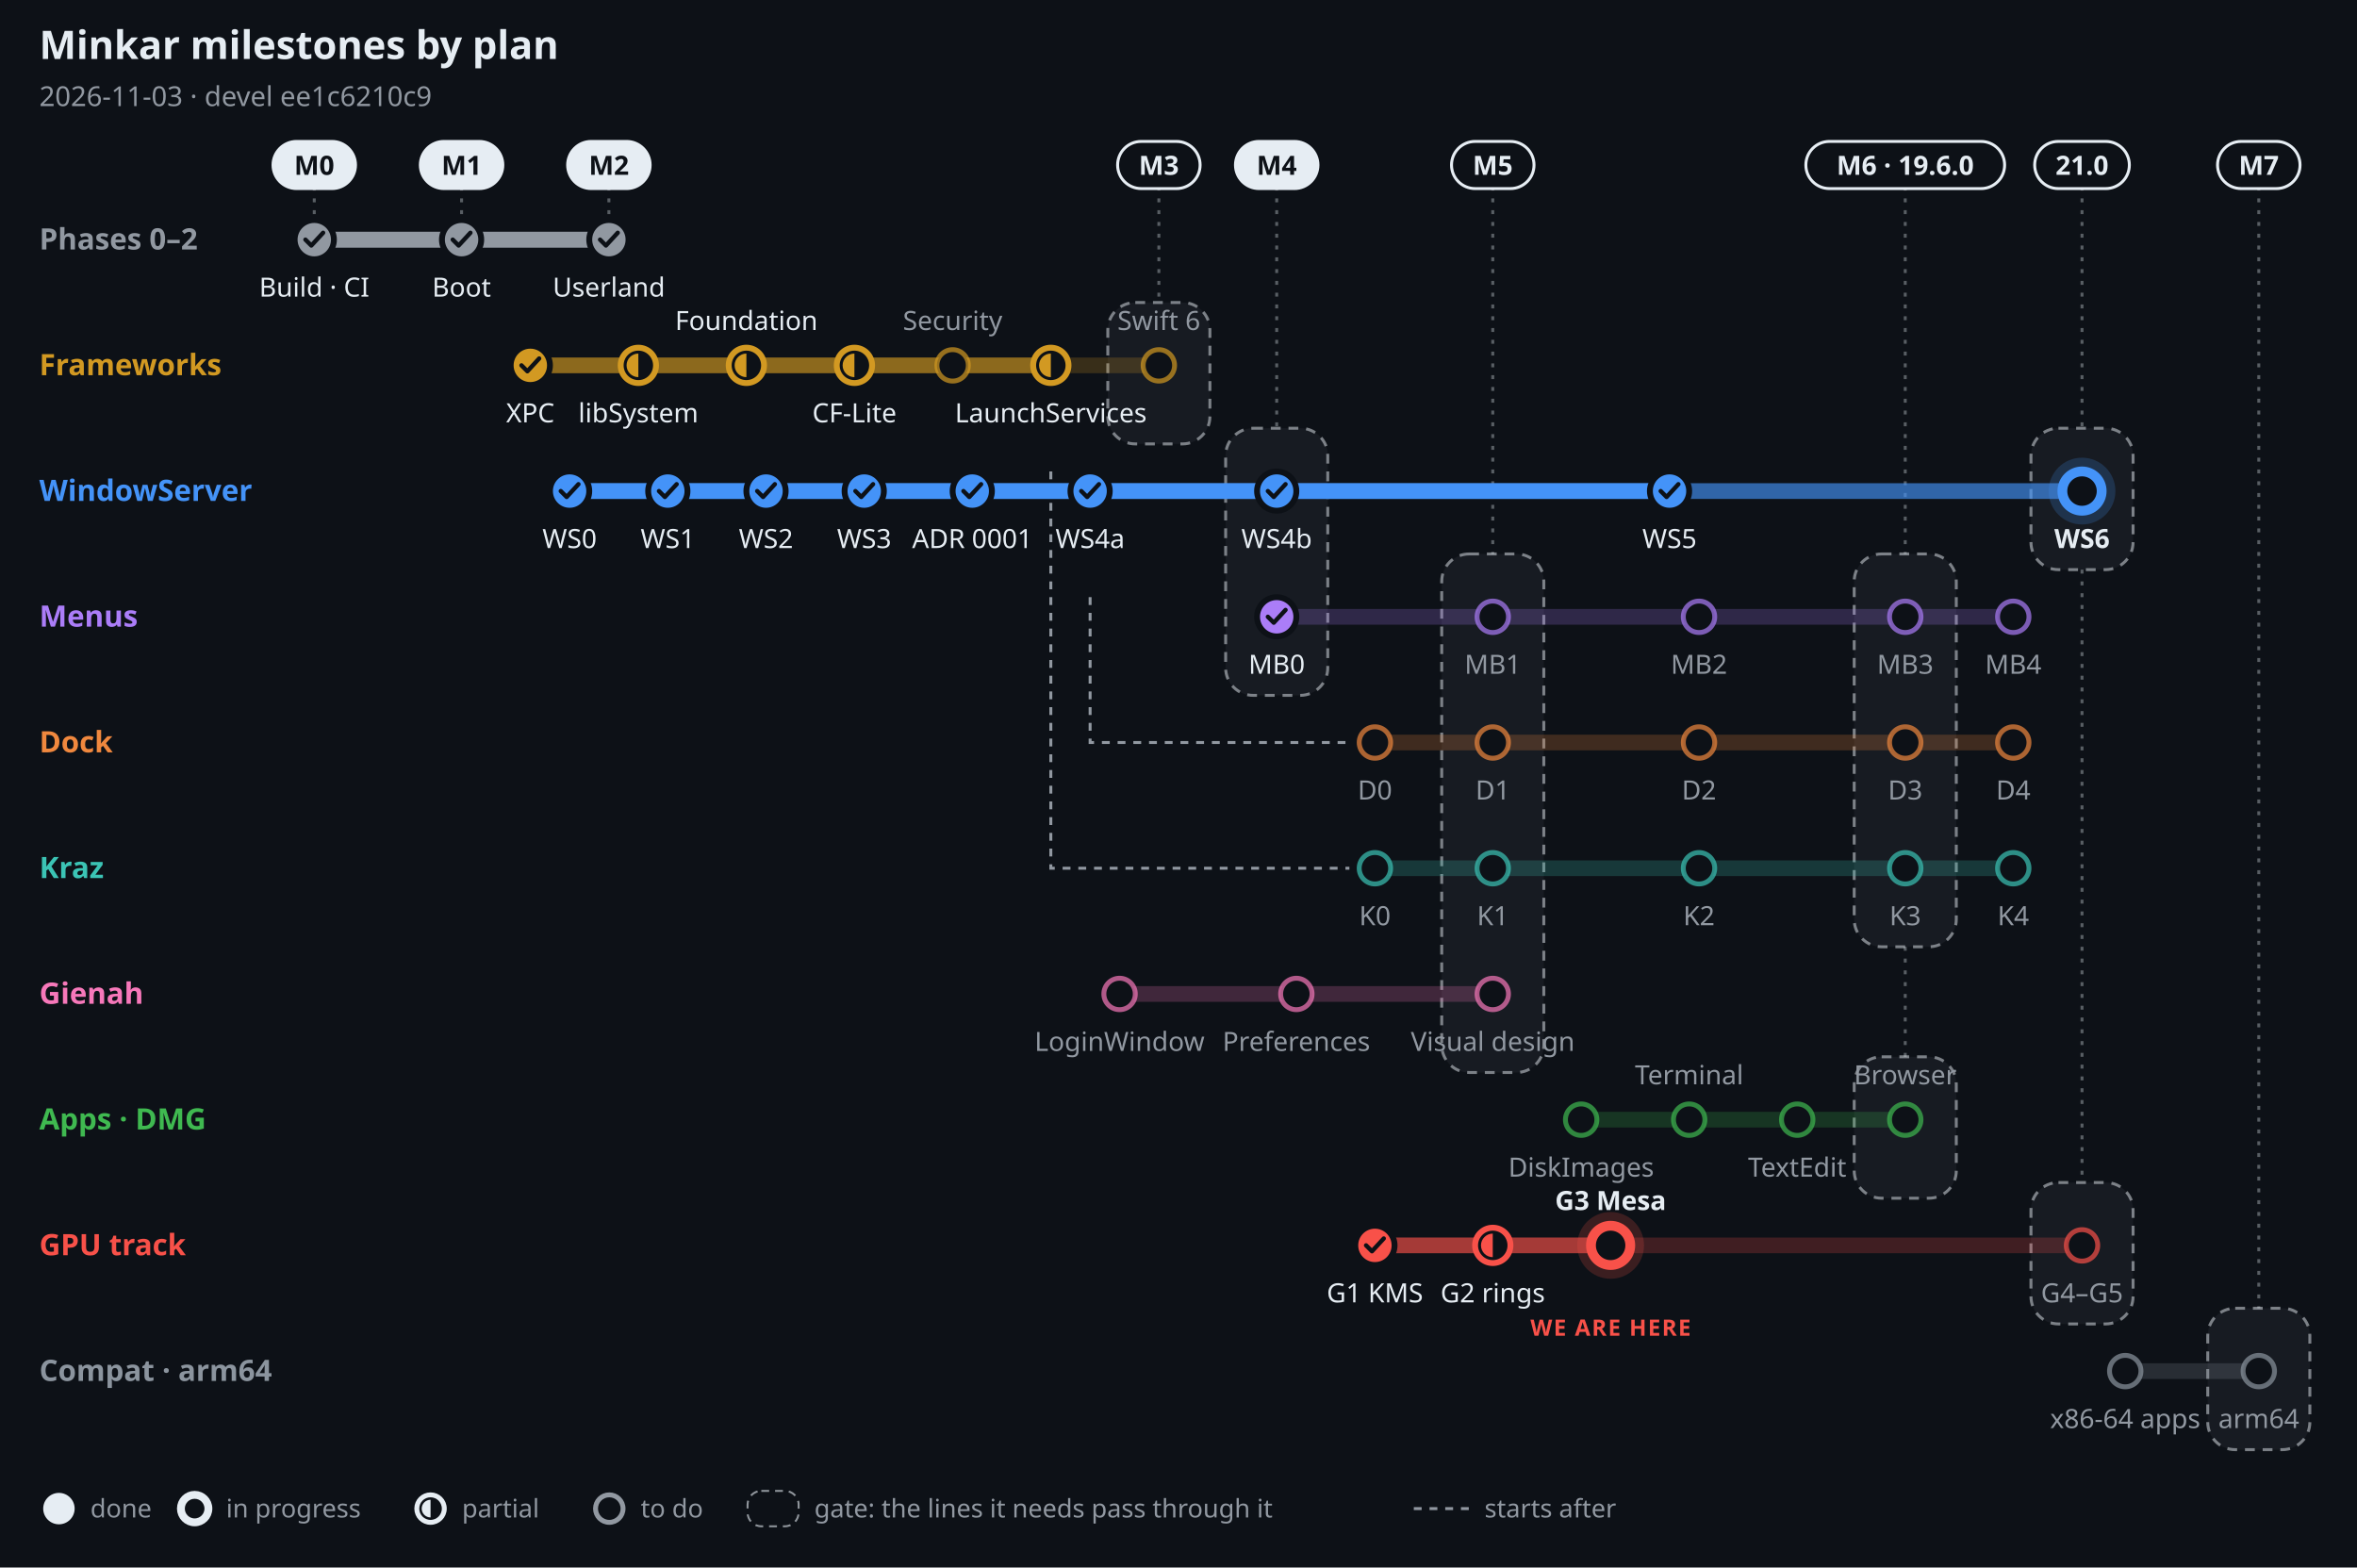
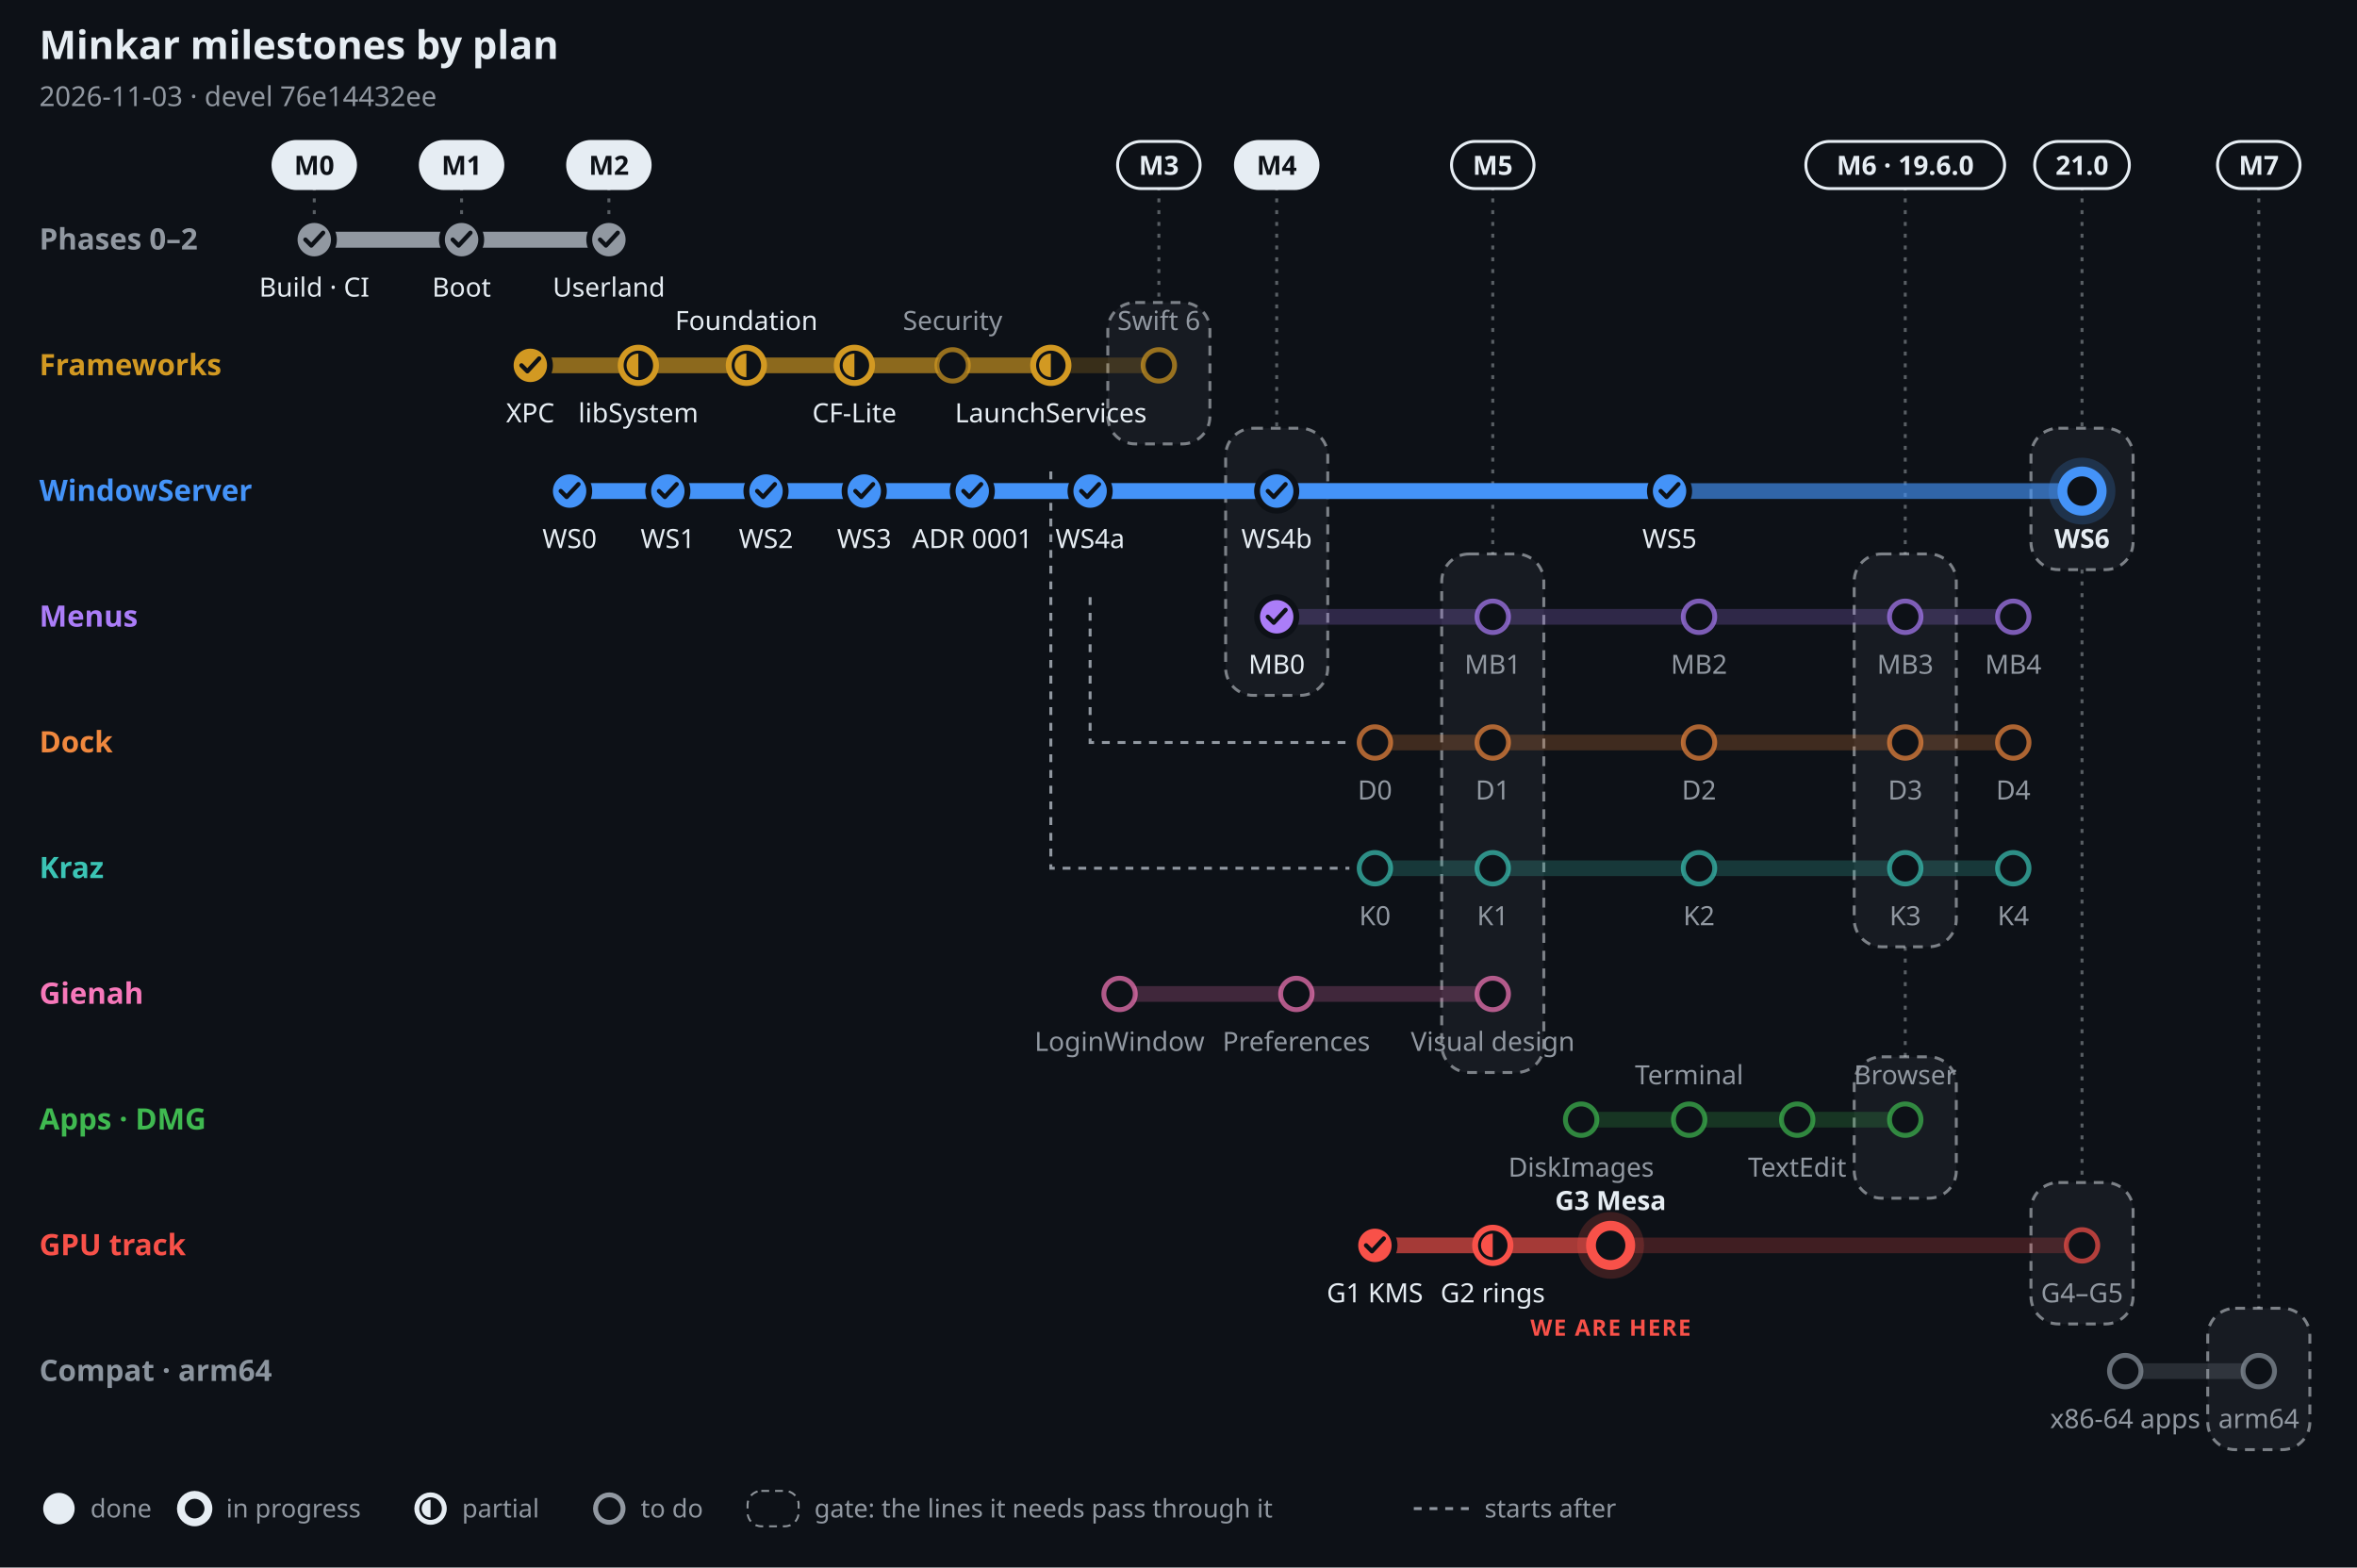
<svg xmlns="http://www.w3.org/2000/svg" width="1200" height="798" viewBox="0 0 1200 798" font-family="-apple-system, BlinkMacSystemFont, 'Segoe UI', 'Noto Sans', Helvetica, Arial, sans-serif" role="img" aria-label="Minkar milestones by plan, 2026-11-03">
  <rect width="1200" height="798" fill="#0d1117" />
  <text x="20" y="30" font-size="20" font-weight="700" fill="#e6edf3" text-anchor="start">Minkar milestones by plan</text>
-   <text x="20" y="54" font-size="14" font-weight="400" fill="#9198a1" text-anchor="start">2026-11-03 · devel ee1c6210c9</text>
+   <text x="20" y="54" font-size="14" font-weight="400" fill="#9198a1" text-anchor="start">2026-11-03 · devel 76e14432ee</text>
  <line x1="160" y1="95" x2="160" y2="110" stroke="#e6edf3" stroke-opacity=".35" stroke-width="1.5" stroke-dasharray="2 4" />
  <rect x="139" y="72" width="42" height="24" rx="12" fill="#e6edf3" stroke="#e6edf3" stroke-width="1.5" />
  <text x="160" y="89" font-size="13.5" font-weight="700" fill="#0d1117" text-anchor="middle">M0</text>
  <line x1="235" y1="95" x2="235" y2="110" stroke="#e6edf3" stroke-opacity=".35" stroke-width="1.5" stroke-dasharray="2 4" />
  <rect x="214" y="72" width="42" height="24" rx="12" fill="#e6edf3" stroke="#e6edf3" stroke-width="1.5" />
  <text x="235" y="89" font-size="13.5" font-weight="700" fill="#0d1117" text-anchor="middle">M1</text>
  <line x1="310" y1="95" x2="310" y2="110" stroke="#e6edf3" stroke-opacity=".35" stroke-width="1.5" stroke-dasharray="2 4" />
  <rect x="289" y="72" width="42" height="24" rx="12" fill="#e6edf3" stroke="#e6edf3" stroke-width="1.5" />
  <text x="310" y="89" font-size="13.5" font-weight="700" fill="#0d1117" text-anchor="middle">M2</text>
  <line x1="590" y1="95" x2="590" y2="154" stroke="#e6edf3" stroke-opacity=".35" stroke-width="1.5" stroke-dasharray="2 4" />
  <rect x="564" y="154" width="52" height="72" rx="14" fill="#e6edf3" fill-opacity=".05" stroke="#e6edf3" stroke-opacity=".5" stroke-width="1.5" stroke-dasharray="5 4" />
  <rect x="569" y="72" width="42" height="24" rx="12" fill="#0d1117" stroke="#e6edf3" stroke-width="1.5" />
  <text x="590" y="89" font-size="13.5" font-weight="700" fill="#e6edf3" text-anchor="middle">M3</text>
  <line x1="650" y1="95" x2="650" y2="218" stroke="#e6edf3" stroke-opacity=".35" stroke-width="1.5" stroke-dasharray="2 4" />
  <rect x="624" y="218" width="52" height="136" rx="14" fill="#e6edf3" fill-opacity=".05" stroke="#e6edf3" stroke-opacity=".5" stroke-width="1.5" stroke-dasharray="5 4" />
  <rect x="629" y="72" width="42" height="24" rx="12" fill="#e6edf3" stroke="#e6edf3" stroke-width="1.5" />
  <text x="650" y="89" font-size="13.5" font-weight="700" fill="#0d1117" text-anchor="middle">M4</text>
  <line x1="760" y1="95" x2="760" y2="282" stroke="#e6edf3" stroke-opacity=".35" stroke-width="1.5" stroke-dasharray="2 4" />
  <rect x="734" y="282" width="52" height="264" rx="14" fill="#e6edf3" fill-opacity=".05" stroke="#e6edf3" stroke-opacity=".5" stroke-width="1.5" stroke-dasharray="5 4" />
  <rect x="739" y="72" width="42" height="24" rx="12" fill="#0d1117" stroke="#e6edf3" stroke-width="1.5" />
  <text x="760" y="89" font-size="13.5" font-weight="700" fill="#e6edf3" text-anchor="middle">M5</text>
  <line x1="970" y1="95" x2="970" y2="282" stroke="#e6edf3" stroke-opacity=".35" stroke-width="1.5" stroke-dasharray="2 4" />
  <rect x="944" y="282" width="52" height="200" rx="14" fill="#e6edf3" fill-opacity=".05" stroke="#e6edf3" stroke-opacity=".5" stroke-width="1.5" stroke-dasharray="5 4" />
  <line x1="970" y1="482" x2="970" y2="538" stroke="#e6edf3" stroke-opacity=".35" stroke-width="1.5" stroke-dasharray="2 4" />
  <rect x="944" y="538" width="52" height="72" rx="14" fill="#e6edf3" fill-opacity=".05" stroke="#e6edf3" stroke-opacity=".5" stroke-width="1.5" stroke-dasharray="5 4" />
  <rect x="919.4" y="72" width="101.2" height="24" rx="12" fill="#0d1117" stroke="#e6edf3" stroke-width="1.5" />
  <text x="970" y="89" font-size="13.5" font-weight="700" fill="#e6edf3" text-anchor="middle">M6 · 19.6.0</text>
  <line x1="1060" y1="95" x2="1060" y2="218" stroke="#e6edf3" stroke-opacity=".35" stroke-width="1.5" stroke-dasharray="2 4" />
  <rect x="1034" y="218" width="52" height="72" rx="14" fill="#e6edf3" fill-opacity=".05" stroke="#e6edf3" stroke-opacity=".5" stroke-width="1.5" stroke-dasharray="5 4" />
  <line x1="1060" y1="290" x2="1060" y2="602" stroke="#e6edf3" stroke-opacity=".35" stroke-width="1.5" stroke-dasharray="2 4" />
  <rect x="1034" y="602" width="52" height="72" rx="14" fill="#e6edf3" fill-opacity=".05" stroke="#e6edf3" stroke-opacity=".5" stroke-width="1.5" stroke-dasharray="5 4" />
  <rect x="1035.9" y="72" width="48.2" height="24" rx="12" fill="#0d1117" stroke="#e6edf3" stroke-width="1.5" />
  <text x="1060" y="89" font-size="13.5" font-weight="700" fill="#e6edf3" text-anchor="middle">21.0</text>
  <line x1="1150" y1="95" x2="1150" y2="666" stroke="#e6edf3" stroke-opacity=".35" stroke-width="1.5" stroke-dasharray="2 4" />
  <rect x="1124" y="666" width="52" height="72" rx="14" fill="#e6edf3" fill-opacity=".05" stroke="#e6edf3" stroke-opacity=".5" stroke-width="1.5" stroke-dasharray="5 4" />
  <rect x="1129" y="72" width="42" height="24" rx="12" fill="#0d1117" stroke="#e6edf3" stroke-width="1.5" />
  <text x="1150" y="89" font-size="13.5" font-weight="700" fill="#e6edf3" text-anchor="middle">M7</text>
  <path d="M555 304 V378 H687" fill="none" stroke="#9198a1" stroke-width="1.5" stroke-dasharray="4 4" />
  <path d="M535 240 V442 H687" fill="none" stroke="#9198a1" stroke-width="1.5" stroke-dasharray="4 4" />
  <text x="20" y="127" font-size="15" font-weight="700" fill="#9198a1" text-anchor="start">Phases 0–2</text>
  <line x1="160" y1="122" x2="310" y2="122" stroke="#9198a1" stroke-opacity=".22" stroke-width="8" stroke-linecap="round" />
  <line x1="160" y1="122" x2="310" y2="122" stroke="#9198a1" stroke-opacity=".55" stroke-width="8" stroke-linecap="round" />
  <line x1="160" y1="122" x2="310" y2="122" stroke="#9198a1" stroke-opacity="1" stroke-width="8" stroke-linecap="round" />
  <circle cx="160" cy="122" r="10" fill="#9198a1" stroke="#0d1117" stroke-width="3" />
  <path d="M155.5 122 l3 3 l6 -6.5" fill="none" stroke="#0d1117" stroke-width="2.2" stroke-linecap="round" stroke-linejoin="round" />
  <text x="160" y="151" font-size="13.5" font-weight="500" fill="#e6edf3" text-anchor="middle">Build · CI</text>
  <circle cx="235" cy="122" r="10" fill="#9198a1" stroke="#0d1117" stroke-width="3" />
  <path d="M230.5 122 l3 3 l6 -6.5" fill="none" stroke="#0d1117" stroke-width="2.2" stroke-linecap="round" stroke-linejoin="round" />
  <text x="235" y="151" font-size="13.5" font-weight="500" fill="#e6edf3" text-anchor="middle">Boot</text>
  <circle cx="310" cy="122" r="10" fill="#9198a1" stroke="#0d1117" stroke-width="3" />
  <path d="M305.5 122 l3 3 l6 -6.5" fill="none" stroke="#0d1117" stroke-width="2.2" stroke-linecap="round" stroke-linejoin="round" />
  <text x="310" y="151" font-size="13.5" font-weight="500" fill="#e6edf3" text-anchor="middle">Userland</text>
  <text x="20" y="191" font-size="15" font-weight="700" fill="#d29922" text-anchor="start">Frameworks</text>
  <line x1="270" y1="186" x2="590" y2="186" stroke="#d29922" stroke-opacity=".22" stroke-width="8" stroke-linecap="round" />
  <line x1="270" y1="186" x2="535" y2="186" stroke="#d29922" stroke-opacity=".55" stroke-width="8" stroke-linecap="round" />
  <line x1="270" y1="186" x2="270" y2="186" stroke="#d29922" stroke-opacity="1" stroke-width="8" stroke-linecap="round" />
  <circle cx="270" cy="186" r="10" fill="#d29922" stroke="#0d1117" stroke-width="3" />
  <path d="M265.5 186 l3 3 l6 -6.5" fill="none" stroke="#0d1117" stroke-width="2.2" stroke-linecap="round" stroke-linejoin="round" />
  <text x="270" y="215" font-size="13.5" font-weight="500" fill="#e6edf3" text-anchor="middle">XPC</text>
  <circle cx="325" cy="186" r="9" fill="#0d1117" stroke="#d29922" stroke-width="3" />
  <path d="M325 180 A6 6 0 0 0 325 192 Z" fill="#d29922" />
  <text x="325" y="215" font-size="13.5" font-weight="500" fill="#e6edf3" text-anchor="middle">libSystem</text>
  <circle cx="380" cy="186" r="9" fill="#0d1117" stroke="#d29922" stroke-width="3" />
  <path d="M380 180 A6 6 0 0 0 380 192 Z" fill="#d29922" />
  <text x="380" y="168" font-size="13.5" font-weight="500" fill="#e6edf3" text-anchor="middle">Foundation</text>
  <circle cx="435" cy="186" r="9" fill="#0d1117" stroke="#d29922" stroke-width="3" />
  <path d="M435 180 A6 6 0 0 0 435 192 Z" fill="#d29922" />
  <text x="435" y="215" font-size="13.5" font-weight="500" fill="#e6edf3" text-anchor="middle">CF-Lite</text>
  <circle cx="485" cy="186" r="8" fill="#0d1117" stroke="#d29922" stroke-opacity=".7" stroke-width="2.5" />
  <text x="485" y="168" font-size="13.5" font-weight="500" fill="#9198a1" text-anchor="middle">Security</text>
  <circle cx="535" cy="186" r="9" fill="#0d1117" stroke="#d29922" stroke-width="3" />
  <path d="M535 180 A6 6 0 0 0 535 192 Z" fill="#d29922" />
  <text x="535" y="215" font-size="13.5" font-weight="500" fill="#e6edf3" text-anchor="middle">LaunchServices</text>
  <circle cx="590" cy="186" r="8" fill="#0d1117" stroke="#d29922" stroke-opacity=".7" stroke-width="2.5" />
  <text x="590" y="168" font-size="13.5" font-weight="500" fill="#9198a1" text-anchor="middle">Swift 6</text>
  <text x="20" y="255" font-size="15" font-weight="700" fill="#4493f8" text-anchor="start">WindowServer</text>
  <line x1="290" y1="250" x2="1060" y2="250" stroke="#4493f8" stroke-opacity=".22" stroke-width="8" stroke-linecap="round" />
  <line x1="290" y1="250" x2="1060" y2="250" stroke="#4493f8" stroke-opacity=".55" stroke-width="8" stroke-linecap="round" />
  <line x1="290" y1="250" x2="850" y2="250" stroke="#4493f8" stroke-opacity="1" stroke-width="8" stroke-linecap="round" />
  <circle cx="290" cy="250" r="10" fill="#4493f8" stroke="#0d1117" stroke-width="3" />
  <path d="M285.5 250 l3 3 l6 -6.5" fill="none" stroke="#0d1117" stroke-width="2.2" stroke-linecap="round" stroke-linejoin="round" />
  <text x="290" y="279" font-size="13.5" font-weight="500" fill="#e6edf3" text-anchor="middle">WS0</text>
  <circle cx="340" cy="250" r="10" fill="#4493f8" stroke="#0d1117" stroke-width="3" />
  <path d="M335.5 250 l3 3 l6 -6.5" fill="none" stroke="#0d1117" stroke-width="2.2" stroke-linecap="round" stroke-linejoin="round" />
  <text x="340" y="279" font-size="13.5" font-weight="500" fill="#e6edf3" text-anchor="middle">WS1</text>
  <circle cx="390" cy="250" r="10" fill="#4493f8" stroke="#0d1117" stroke-width="3" />
  <path d="M385.5 250 l3 3 l6 -6.5" fill="none" stroke="#0d1117" stroke-width="2.2" stroke-linecap="round" stroke-linejoin="round" />
  <text x="390" y="279" font-size="13.5" font-weight="500" fill="#e6edf3" text-anchor="middle">WS2</text>
  <circle cx="440" cy="250" r="10" fill="#4493f8" stroke="#0d1117" stroke-width="3" />
  <path d="M435.5 250 l3 3 l6 -6.5" fill="none" stroke="#0d1117" stroke-width="2.2" stroke-linecap="round" stroke-linejoin="round" />
  <text x="440" y="279" font-size="13.5" font-weight="500" fill="#e6edf3" text-anchor="middle">WS3</text>
  <circle cx="495" cy="250" r="10" fill="#4493f8" stroke="#0d1117" stroke-width="3" />
  <path d="M490.5 250 l3 3 l6 -6.5" fill="none" stroke="#0d1117" stroke-width="2.2" stroke-linecap="round" stroke-linejoin="round" />
  <text x="495" y="279" font-size="13.5" font-weight="500" fill="#e6edf3" text-anchor="middle">ADR 0001</text>
  <circle cx="555" cy="250" r="10" fill="#4493f8" stroke="#0d1117" stroke-width="3" />
  <path d="M550.5 250 l3 3 l6 -6.5" fill="none" stroke="#0d1117" stroke-width="2.2" stroke-linecap="round" stroke-linejoin="round" />
  <text x="555" y="279" font-size="13.5" font-weight="500" fill="#e6edf3" text-anchor="middle">WS4a</text>
  <circle cx="650" cy="250" r="10" fill="#4493f8" stroke="#0d1117" stroke-width="3" />
  <path d="M645.5 250 l3 3 l6 -6.5" fill="none" stroke="#0d1117" stroke-width="2.2" stroke-linecap="round" stroke-linejoin="round" />
  <text x="650" y="279" font-size="13.5" font-weight="500" fill="#e6edf3" text-anchor="middle">WS4b</text>
  <circle cx="850" cy="250" r="10" fill="#4493f8" stroke="#0d1117" stroke-width="3" />
  <path d="M845.5 250 l3 3 l6 -6.5" fill="none" stroke="#0d1117" stroke-width="2.2" stroke-linecap="round" stroke-linejoin="round" />
  <text x="850" y="279" font-size="13.5" font-weight="500" fill="#e6edf3" text-anchor="middle">WS5</text>
  <circle cx="1060" cy="250" r="17" fill="#4493f8" fill-opacity=".2" />
  <circle cx="1060" cy="250" r="10" fill="#0d1117" stroke="#4493f8" stroke-width="5" />
  <text x="1060" y="279" font-size="13.5" font-weight="700" fill="#e6edf3" text-anchor="middle">WS6</text>
  <text x="20" y="319" font-size="15" font-weight="700" fill="#ab7df8" text-anchor="start">Menus</text>
  <line x1="650" y1="314" x2="1025" y2="314" stroke="#ab7df8" stroke-opacity=".22" stroke-width="8" stroke-linecap="round" />
  <line x1="650" y1="314" x2="650" y2="314" stroke="#ab7df8" stroke-opacity=".55" stroke-width="8" stroke-linecap="round" />
  <line x1="650" y1="314" x2="650" y2="314" stroke="#ab7df8" stroke-opacity="1" stroke-width="8" stroke-linecap="round" />
  <circle cx="650" cy="314" r="10" fill="#ab7df8" stroke="#0d1117" stroke-width="3" />
  <path d="M645.5 314 l3 3 l6 -6.5" fill="none" stroke="#0d1117" stroke-width="2.2" stroke-linecap="round" stroke-linejoin="round" />
  <text x="650" y="343" font-size="13.5" font-weight="500" fill="#e6edf3" text-anchor="middle">MB0</text>
  <circle cx="760" cy="314" r="8" fill="#0d1117" stroke="#ab7df8" stroke-opacity=".7" stroke-width="2.5" />
  <text x="760" y="343" font-size="13.5" font-weight="500" fill="#9198a1" text-anchor="middle">MB1</text>
  <circle cx="865" cy="314" r="8" fill="#0d1117" stroke="#ab7df8" stroke-opacity=".7" stroke-width="2.5" />
  <text x="865" y="343" font-size="13.5" font-weight="500" fill="#9198a1" text-anchor="middle">MB2</text>
  <circle cx="970" cy="314" r="8" fill="#0d1117" stroke="#ab7df8" stroke-opacity=".7" stroke-width="2.5" />
  <text x="970" y="343" font-size="13.5" font-weight="500" fill="#9198a1" text-anchor="middle">MB3</text>
  <circle cx="1025" cy="314" r="8" fill="#0d1117" stroke="#ab7df8" stroke-opacity=".7" stroke-width="2.5" />
  <text x="1025" y="343" font-size="13.5" font-weight="500" fill="#9198a1" text-anchor="middle">MB4</text>
  <text x="20" y="383" font-size="15" font-weight="700" fill="#f0883e" text-anchor="start">Dock</text>
  <line x1="700" y1="378" x2="1025" y2="378" stroke="#f0883e" stroke-opacity=".22" stroke-width="8" stroke-linecap="round" />
  <circle cx="700" cy="378" r="8" fill="#0d1117" stroke="#f0883e" stroke-opacity=".7" stroke-width="2.5" />
  <text x="700" y="407" font-size="13.5" font-weight="500" fill="#9198a1" text-anchor="middle">D0</text>
  <circle cx="760" cy="378" r="8" fill="#0d1117" stroke="#f0883e" stroke-opacity=".7" stroke-width="2.5" />
  <text x="760" y="407" font-size="13.5" font-weight="500" fill="#9198a1" text-anchor="middle">D1</text>
  <circle cx="865" cy="378" r="8" fill="#0d1117" stroke="#f0883e" stroke-opacity=".7" stroke-width="2.5" />
  <text x="865" y="407" font-size="13.5" font-weight="500" fill="#9198a1" text-anchor="middle">D2</text>
  <circle cx="970" cy="378" r="8" fill="#0d1117" stroke="#f0883e" stroke-opacity=".7" stroke-width="2.5" />
  <text x="970" y="407" font-size="13.5" font-weight="500" fill="#9198a1" text-anchor="middle">D3</text>
  <circle cx="1025" cy="378" r="8" fill="#0d1117" stroke="#f0883e" stroke-opacity=".7" stroke-width="2.5" />
  <text x="1025" y="407" font-size="13.5" font-weight="500" fill="#9198a1" text-anchor="middle">D4</text>
  <text x="20" y="447" font-size="15" font-weight="700" fill="#3bc4b5" text-anchor="start">Kraz</text>
  <line x1="700" y1="442" x2="1025" y2="442" stroke="#3bc4b5" stroke-opacity=".22" stroke-width="8" stroke-linecap="round" />
  <circle cx="700" cy="442" r="8" fill="#0d1117" stroke="#3bc4b5" stroke-opacity=".7" stroke-width="2.5" />
  <text x="700" y="471" font-size="13.5" font-weight="500" fill="#9198a1" text-anchor="middle">K0</text>
  <circle cx="760" cy="442" r="8" fill="#0d1117" stroke="#3bc4b5" stroke-opacity=".7" stroke-width="2.5" />
  <text x="760" y="471" font-size="13.5" font-weight="500" fill="#9198a1" text-anchor="middle">K1</text>
  <circle cx="865" cy="442" r="8" fill="#0d1117" stroke="#3bc4b5" stroke-opacity=".7" stroke-width="2.5" />
  <text x="865" y="471" font-size="13.5" font-weight="500" fill="#9198a1" text-anchor="middle">K2</text>
  <circle cx="970" cy="442" r="8" fill="#0d1117" stroke="#3bc4b5" stroke-opacity=".7" stroke-width="2.5" />
  <text x="970" y="471" font-size="13.5" font-weight="500" fill="#9198a1" text-anchor="middle">K3</text>
  <circle cx="1025" cy="442" r="8" fill="#0d1117" stroke="#3bc4b5" stroke-opacity=".7" stroke-width="2.5" />
  <text x="1025" y="471" font-size="13.5" font-weight="500" fill="#9198a1" text-anchor="middle">K4</text>
  <text x="20" y="511" font-size="15" font-weight="700" fill="#f778ba" text-anchor="start">Gienah</text>
  <line x1="570" y1="506" x2="760" y2="506" stroke="#f778ba" stroke-opacity=".22" stroke-width="8" stroke-linecap="round" />
  <circle cx="570" cy="506" r="8" fill="#0d1117" stroke="#f778ba" stroke-opacity=".7" stroke-width="2.5" />
  <text x="570" y="535" font-size="13.5" font-weight="500" fill="#9198a1" text-anchor="middle">LoginWindow</text>
  <circle cx="660" cy="506" r="8" fill="#0d1117" stroke="#f778ba" stroke-opacity=".7" stroke-width="2.5" />
  <text x="660" y="535" font-size="13.5" font-weight="500" fill="#9198a1" text-anchor="middle">Preferences</text>
  <circle cx="760" cy="506" r="8" fill="#0d1117" stroke="#f778ba" stroke-opacity=".7" stroke-width="2.5" />
  <text x="760" y="535" font-size="13.5" font-weight="500" fill="#9198a1" text-anchor="middle">Visual design</text>
  <text x="20" y="575" font-size="15" font-weight="700" fill="#3fb950" text-anchor="start">Apps · DMG</text>
  <line x1="805" y1="570" x2="970" y2="570" stroke="#3fb950" stroke-opacity=".22" stroke-width="8" stroke-linecap="round" />
  <circle cx="805" cy="570" r="8" fill="#0d1117" stroke="#3fb950" stroke-opacity=".7" stroke-width="2.5" />
  <text x="805" y="599" font-size="13.5" font-weight="500" fill="#9198a1" text-anchor="middle">DiskImages</text>
  <circle cx="860" cy="570" r="8" fill="#0d1117" stroke="#3fb950" stroke-opacity=".7" stroke-width="2.5" />
  <text x="860" y="552" font-size="13.5" font-weight="500" fill="#9198a1" text-anchor="middle">Terminal</text>
  <circle cx="915" cy="570" r="8" fill="#0d1117" stroke="#3fb950" stroke-opacity=".7" stroke-width="2.5" />
  <text x="915" y="599" font-size="13.5" font-weight="500" fill="#9198a1" text-anchor="middle">TextEdit</text>
  <circle cx="970" cy="570" r="8" fill="#0d1117" stroke="#3fb950" stroke-opacity=".7" stroke-width="2.5" />
  <text x="970" y="552" font-size="13.5" font-weight="500" fill="#9198a1" text-anchor="middle">Browser</text>
  <text x="20" y="639" font-size="15" font-weight="700" fill="#f85149" text-anchor="start">GPU track</text>
  <line x1="700" y1="634" x2="1060" y2="634" stroke="#f85149" stroke-opacity=".22" stroke-width="8" stroke-linecap="round" />
  <line x1="700" y1="634" x2="820" y2="634" stroke="#f85149" stroke-opacity=".55" stroke-width="8" stroke-linecap="round" />
  <line x1="700" y1="634" x2="700" y2="634" stroke="#f85149" stroke-opacity="1" stroke-width="8" stroke-linecap="round" />
  <circle cx="700" cy="634" r="10" fill="#f85149" stroke="#0d1117" stroke-width="3" />
  <path d="M695.5 634 l3 3 l6 -6.5" fill="none" stroke="#0d1117" stroke-width="2.2" stroke-linecap="round" stroke-linejoin="round" />
  <text x="700" y="663" font-size="13.5" font-weight="500" fill="#e6edf3" text-anchor="middle">G1 KMS</text>
  <circle cx="760" cy="634" r="9" fill="#0d1117" stroke="#f85149" stroke-width="3" />
  <path d="M760 628 A6 6 0 0 0 760 640 Z" fill="#f85149" />
  <text x="760" y="663" font-size="13.5" font-weight="500" fill="#e6edf3" text-anchor="middle">G2 rings</text>
  <circle cx="820" cy="634" r="17" fill="#f85149" fill-opacity=".2" />
  <circle cx="820" cy="634" r="10" fill="#0d1117" stroke="#f85149" stroke-width="5" />
  <text x="820" y="616" font-size="13.5" font-weight="700" fill="#e6edf3" text-anchor="middle">G3 Mesa</text>
  <text x="820" y="680" font-size="11.5" font-weight="800" fill="#f85149" text-anchor="middle" letter-spacing=".06em">WE ARE HERE</text>
  <circle cx="1060" cy="634" r="8" fill="#0d1117" stroke="#f85149" stroke-opacity=".7" stroke-width="2.5" />
  <text x="1060" y="663" font-size="13.5" font-weight="500" fill="#9198a1" text-anchor="middle">G4–G5</text>
  <text x="20" y="703" font-size="15" font-weight="700" fill="#8b949e" text-anchor="start">Compat · arm64</text>
  <line x1="1082" y1="698" x2="1150" y2="698" stroke="#8b949e" stroke-opacity=".22" stroke-width="8" stroke-linecap="round" />
  <circle cx="1082" cy="698" r="8" fill="#0d1117" stroke="#8b949e" stroke-opacity=".7" stroke-width="2.5" />
  <text x="1082" y="727" font-size="13.5" font-weight="500" fill="#9198a1" text-anchor="middle">x86-64 apps</text>
  <circle cx="1150" cy="698" r="8" fill="#0d1117" stroke="#8b949e" stroke-opacity=".7" stroke-width="2.5" />
  <text x="1150" y="727" font-size="13.5" font-weight="500" fill="#9198a1" text-anchor="middle">arm64</text>
  <circle cx="30" cy="768" r="8" fill="#e6edf3" />
  <text x="46" y="772.5" font-size="13" font-weight="400" fill="#9198a1" text-anchor="start">done</text>
  <circle cx="99.1" cy="768" r="7" fill="#0d1117" stroke="#e6edf3" stroke-width="4" />
  <text x="115.1" y="772.5" font-size="13" font-weight="400" fill="#9198a1" text-anchor="start">in progress</text>
  <circle cx="219.2" cy="768" r="7" fill="#0d1117" stroke="#e6edf3" stroke-width="2.5" />
  <path d="M219.2 763.5 A4.5 4.5 0 0 0 219.2 772.5 Z" fill="#e6edf3" />
  <text x="235.2" y="772.5" font-size="13" font-weight="400" fill="#9198a1" text-anchor="start">partial</text>
  <circle cx="310.2" cy="768" r="7" fill="#0d1117" stroke="#9198a1" stroke-width="2.5" />
  <text x="326.2" y="772.5" font-size="13" font-weight="400" fill="#9198a1" text-anchor="start">to do</text>
  <rect x="380.6" y="759" width="26" height="18" rx="7" fill="none" stroke="#e6edf3" stroke-opacity=".6" stroke-dasharray="4 3" />
  <text x="414.6" y="772.5" font-size="13" font-weight="400" fill="#9198a1" text-anchor="start">gate: the lines it needs pass through it</text>
  <path d="M719.8 768 h28" stroke="#9198a1" stroke-width="1.5" stroke-dasharray="4 4" />
  <text x="755.8" y="772.5" font-size="13" font-weight="400" fill="#9198a1" text-anchor="start">starts after</text>
</svg>
